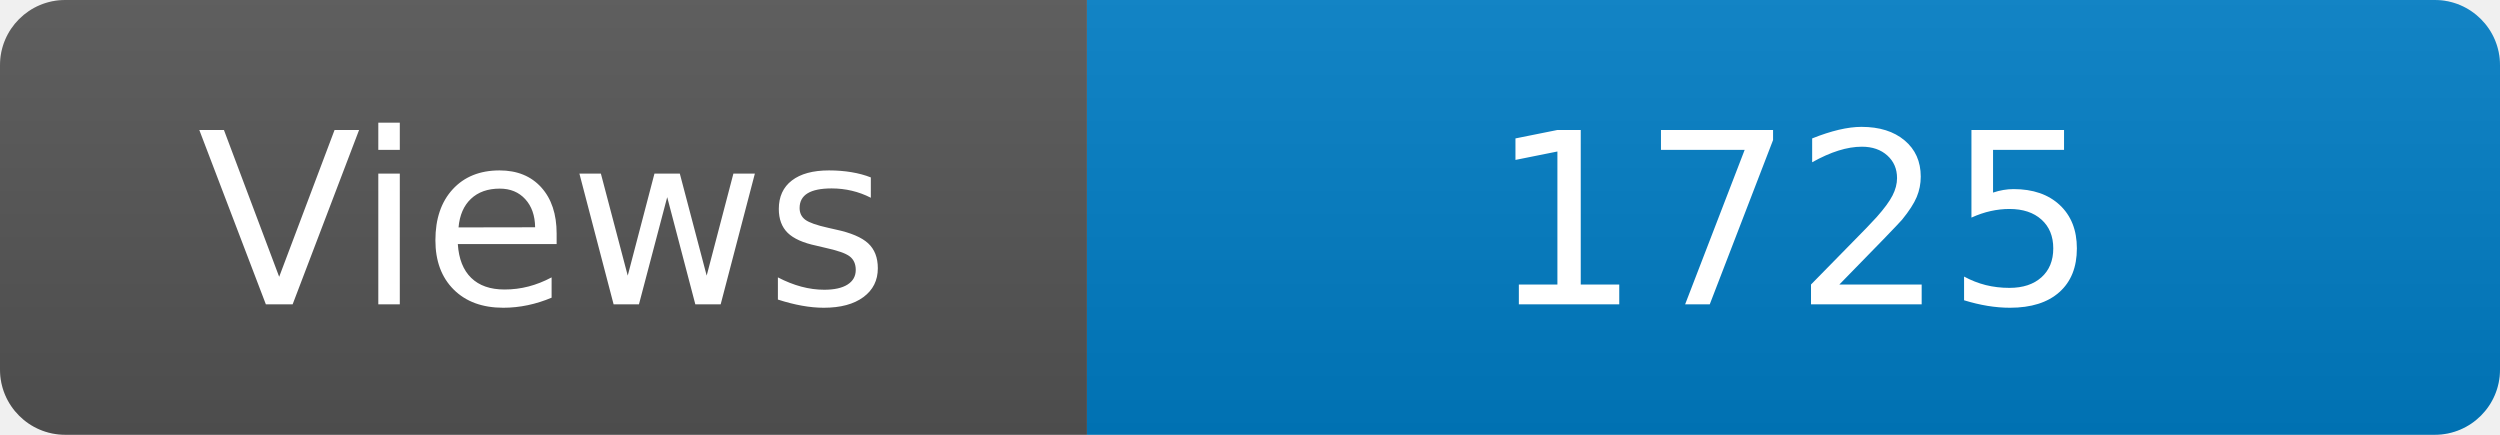
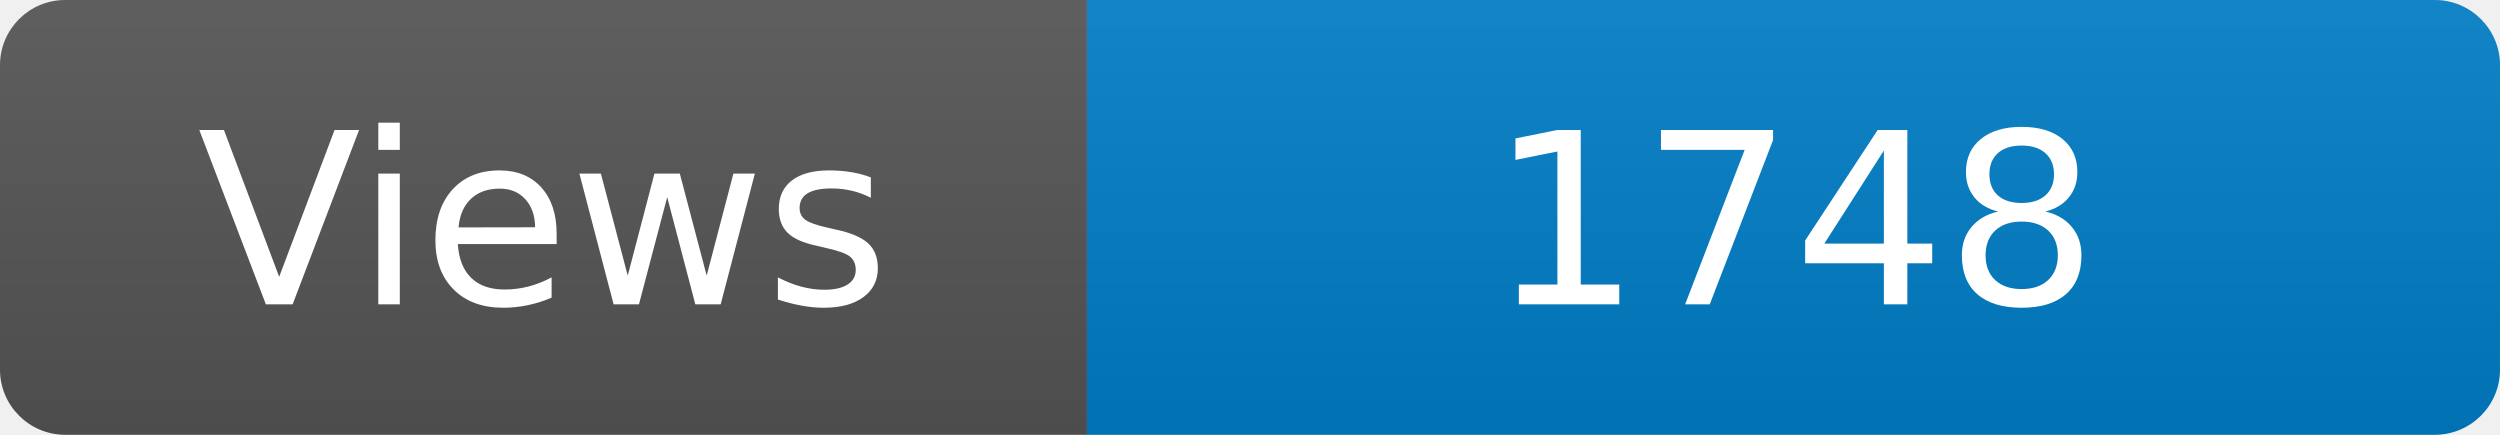
<svg xmlns="http://www.w3.org/2000/svg" width="115" height="20" role="img" aria-label="Maintained?: yes">
  <linearGradient id="s" x2="0" y2="100%">
    <stop offset="0" stop-color="#bbb" stop-opacity=".1" />
    <stop offset="1" stop-opacity=".1" />
  </linearGradient>
  <clipPath id="r">
    <rect width="115" height="20" rx="3" fill="#fff" />
  </clipPath>
  <g clip-path="url(#r)">
    <rect width="50" height="20" fill="#555" />
    <rect x="50" width="160" height="20" fill="#007ec6" />
    <rect width="115" height="20" fill="url(#s)" />
  </g>
  <g fill="#fff" text-anchor="middle" font-family="Verdana,Geneva,DejaVu Sans,sans-serif" font-size="110">
    <text x="250" y="140" transform="scale(.1)" fill="#fff">Views</text>
-     <text x="825" y="140" transform="scale(.1)" fill="#fff">1725</text>
+     <text x="825" y="140" transform="scale(.1)" fill="#fff">1748</text>
  </g>
</svg>
